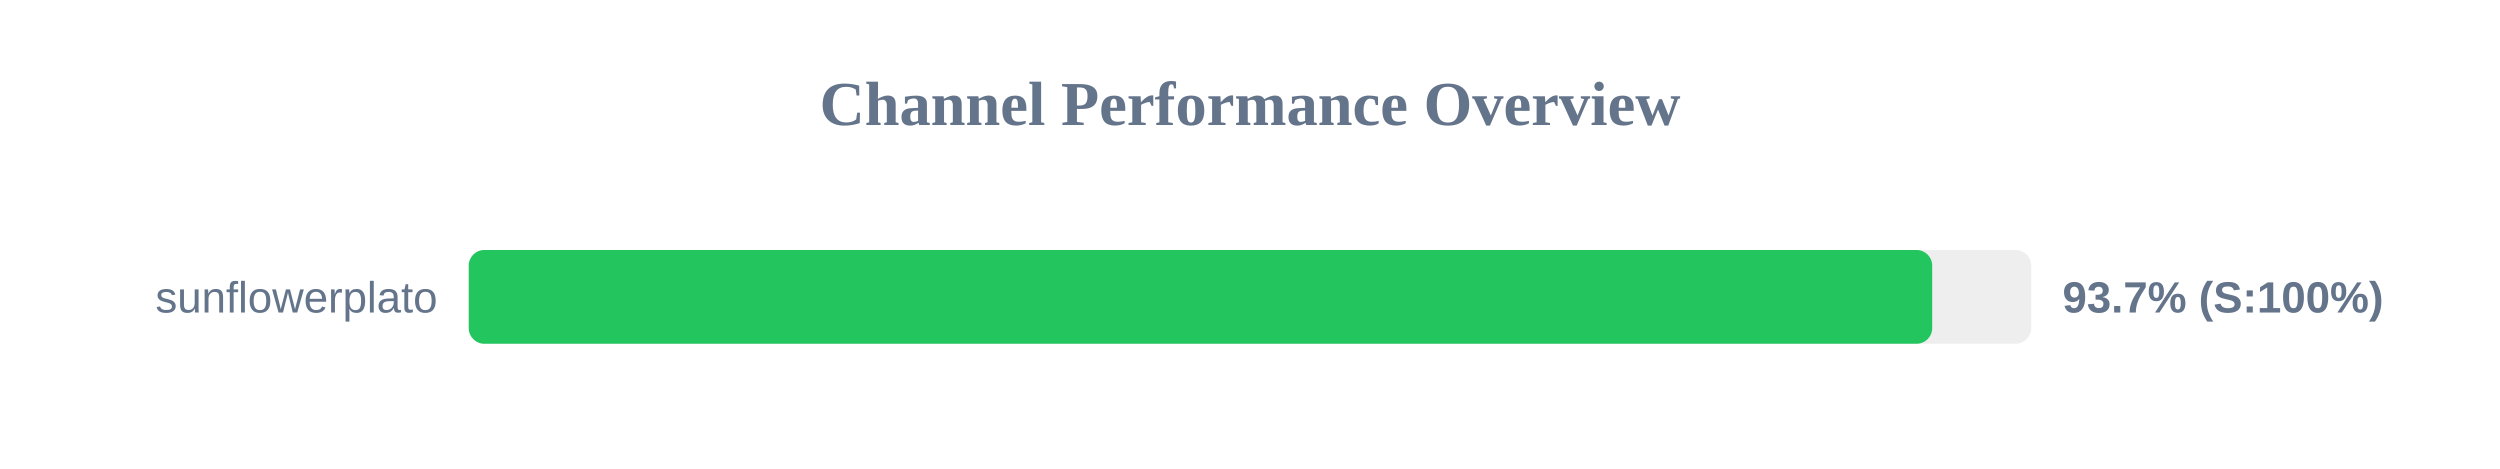
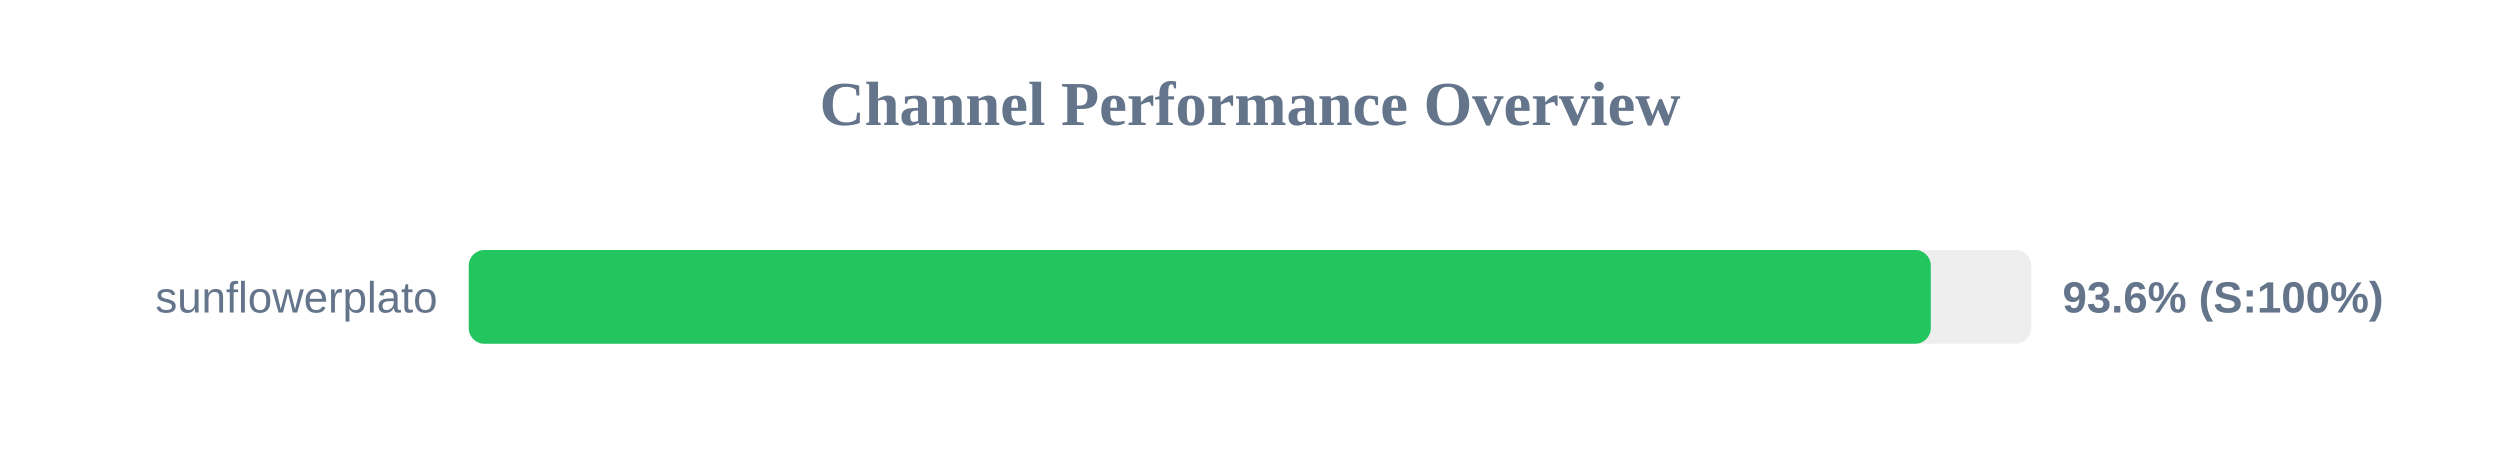
<svg xmlns="http://www.w3.org/2000/svg" width="800" height="150" version="1.1">
  <style>
        .row { font: 14px Arial; fill: #64748b; }
        .score { font: bold 14px Arial; fill: #64748b; }
    </style>
  <text x="400" y="40" text-anchor="middle" font-size="20px" font-weight="bold" fill="#64748b">Channel Performance Overview</text>
  <rect x="150" y="80" width="500" height="30" fill="#eee" rx="5" />
-   <rect x="150" y="80" width="468.3" height="30" fill="#22c55e" rx="5" />
+   <rect x="150" y="80" width="467.85" height="30" fill="#22c55e" rx="5" />
  <text x="140" y="100" text-anchor="end" class="row">sunflowerplato</text>
-   <text x="660" y="100" text-anchor="start" class="score">93.7% (S:100%)</text>
+   <text x="660" y="100" text-anchor="start" class="score">93.6% (S:100%)</text>
</svg>
